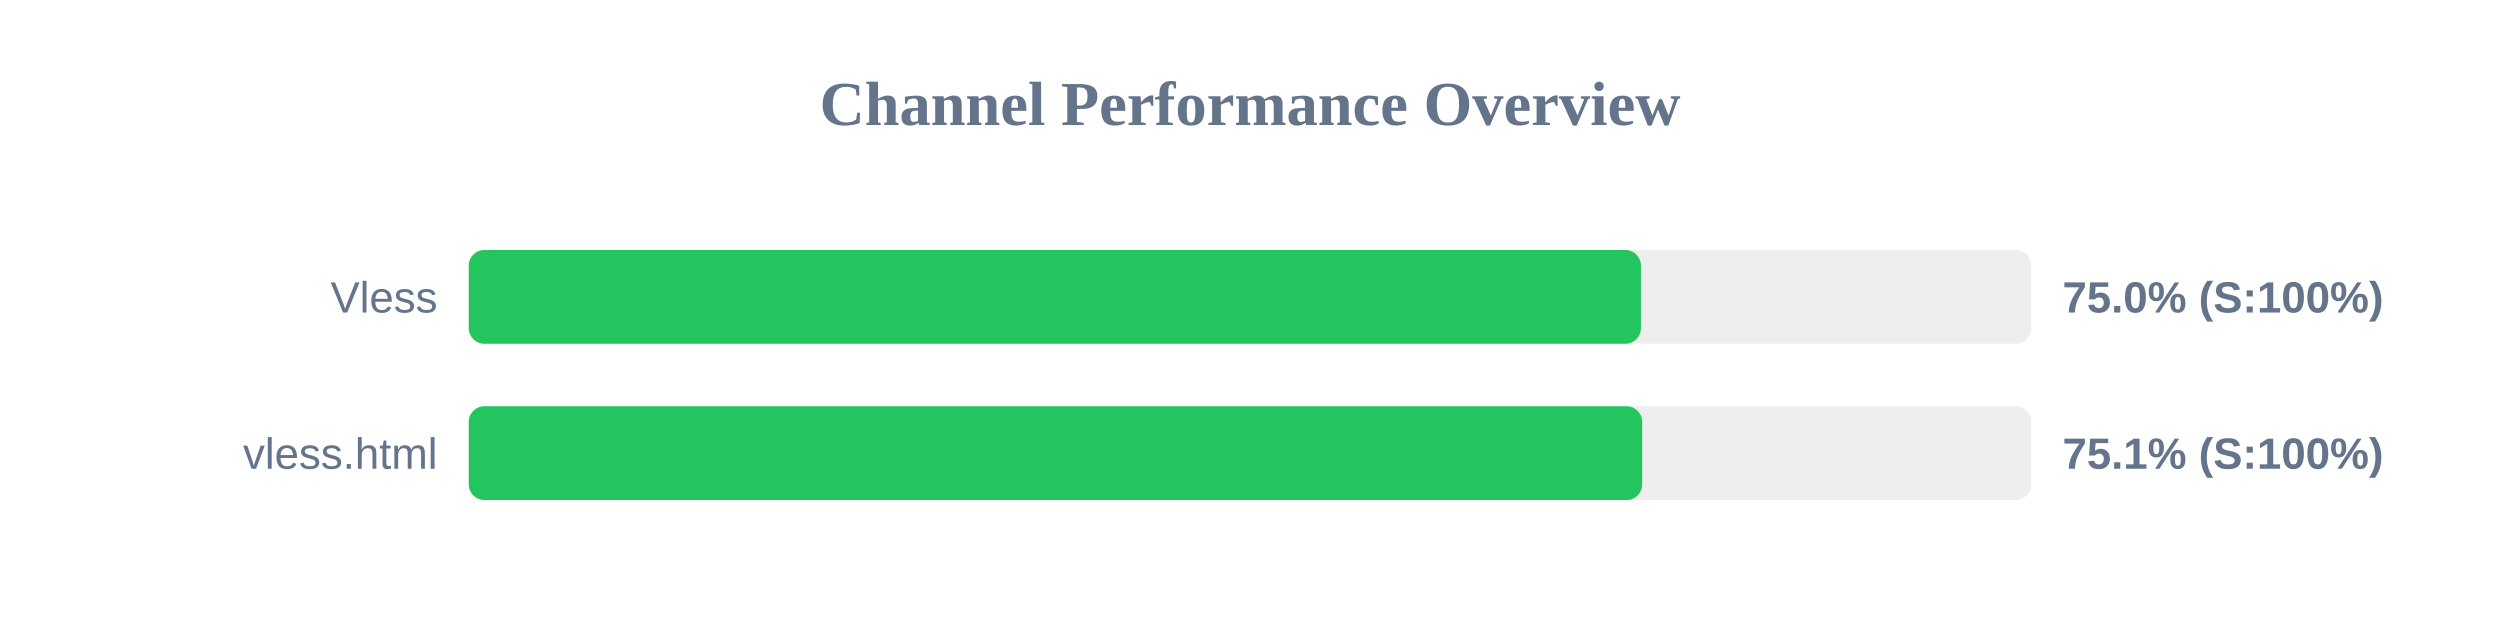
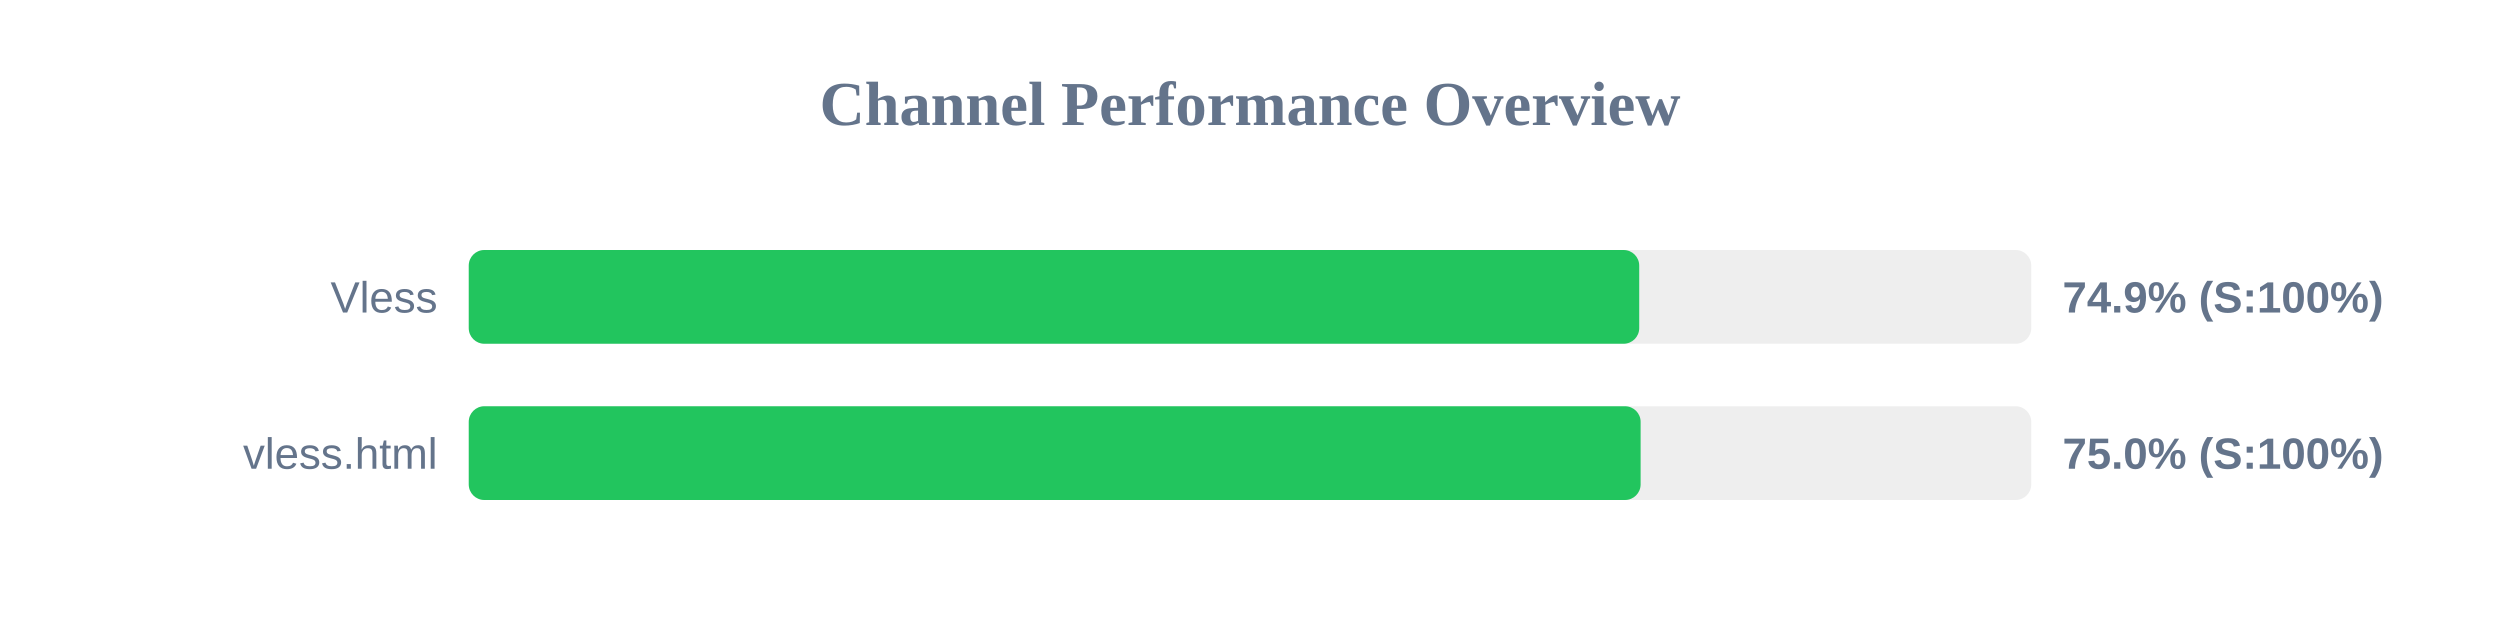
<svg xmlns="http://www.w3.org/2000/svg" width="800" height="200" version="1.1">
  <style>
        .row { font: 14px Arial; fill: #64748b; }
        .score { font: bold 14px Arial; fill: #64748b; }
    </style>
  <text x="400" y="40" text-anchor="middle" font-size="20px" font-weight="bold" fill="#64748b">Channel Performance Overview</text>
  <rect x="150" y="80" width="500" height="30" fill="#eee" rx="5" />
-   <rect x="150" y="80" width="375.1" height="30" fill="#22c55e" rx="5" />
+   <rect x="150" y="80" width="374.55" height="30" fill="#22c55e" rx="5" />
  <text x="140" y="100" text-anchor="end" class="row">Vless</text>
-   <text x="660" y="100" text-anchor="start" class="score">75.0% (S:100%)</text>
+   <text x="660" y="100" text-anchor="start" class="score">74.9% (S:100%)</text>
  <rect x="150" y="130" width="500" height="30" fill="#eee" rx="5" />
-   <rect x="150" y="130" width="375.5" height="30" fill="#22c55e" rx="5" />
+   <rect x="150" y="130" width="375.0" height="30" fill="#22c55e" rx="5" />
  <text x="140" y="150" text-anchor="end" class="row">vless.html</text>
-   <text x="660" y="150" text-anchor="start" class="score">75.1% (S:100%)</text>
+   <text x="660" y="150" text-anchor="start" class="score">75.0% (S:100%)</text>
</svg>
